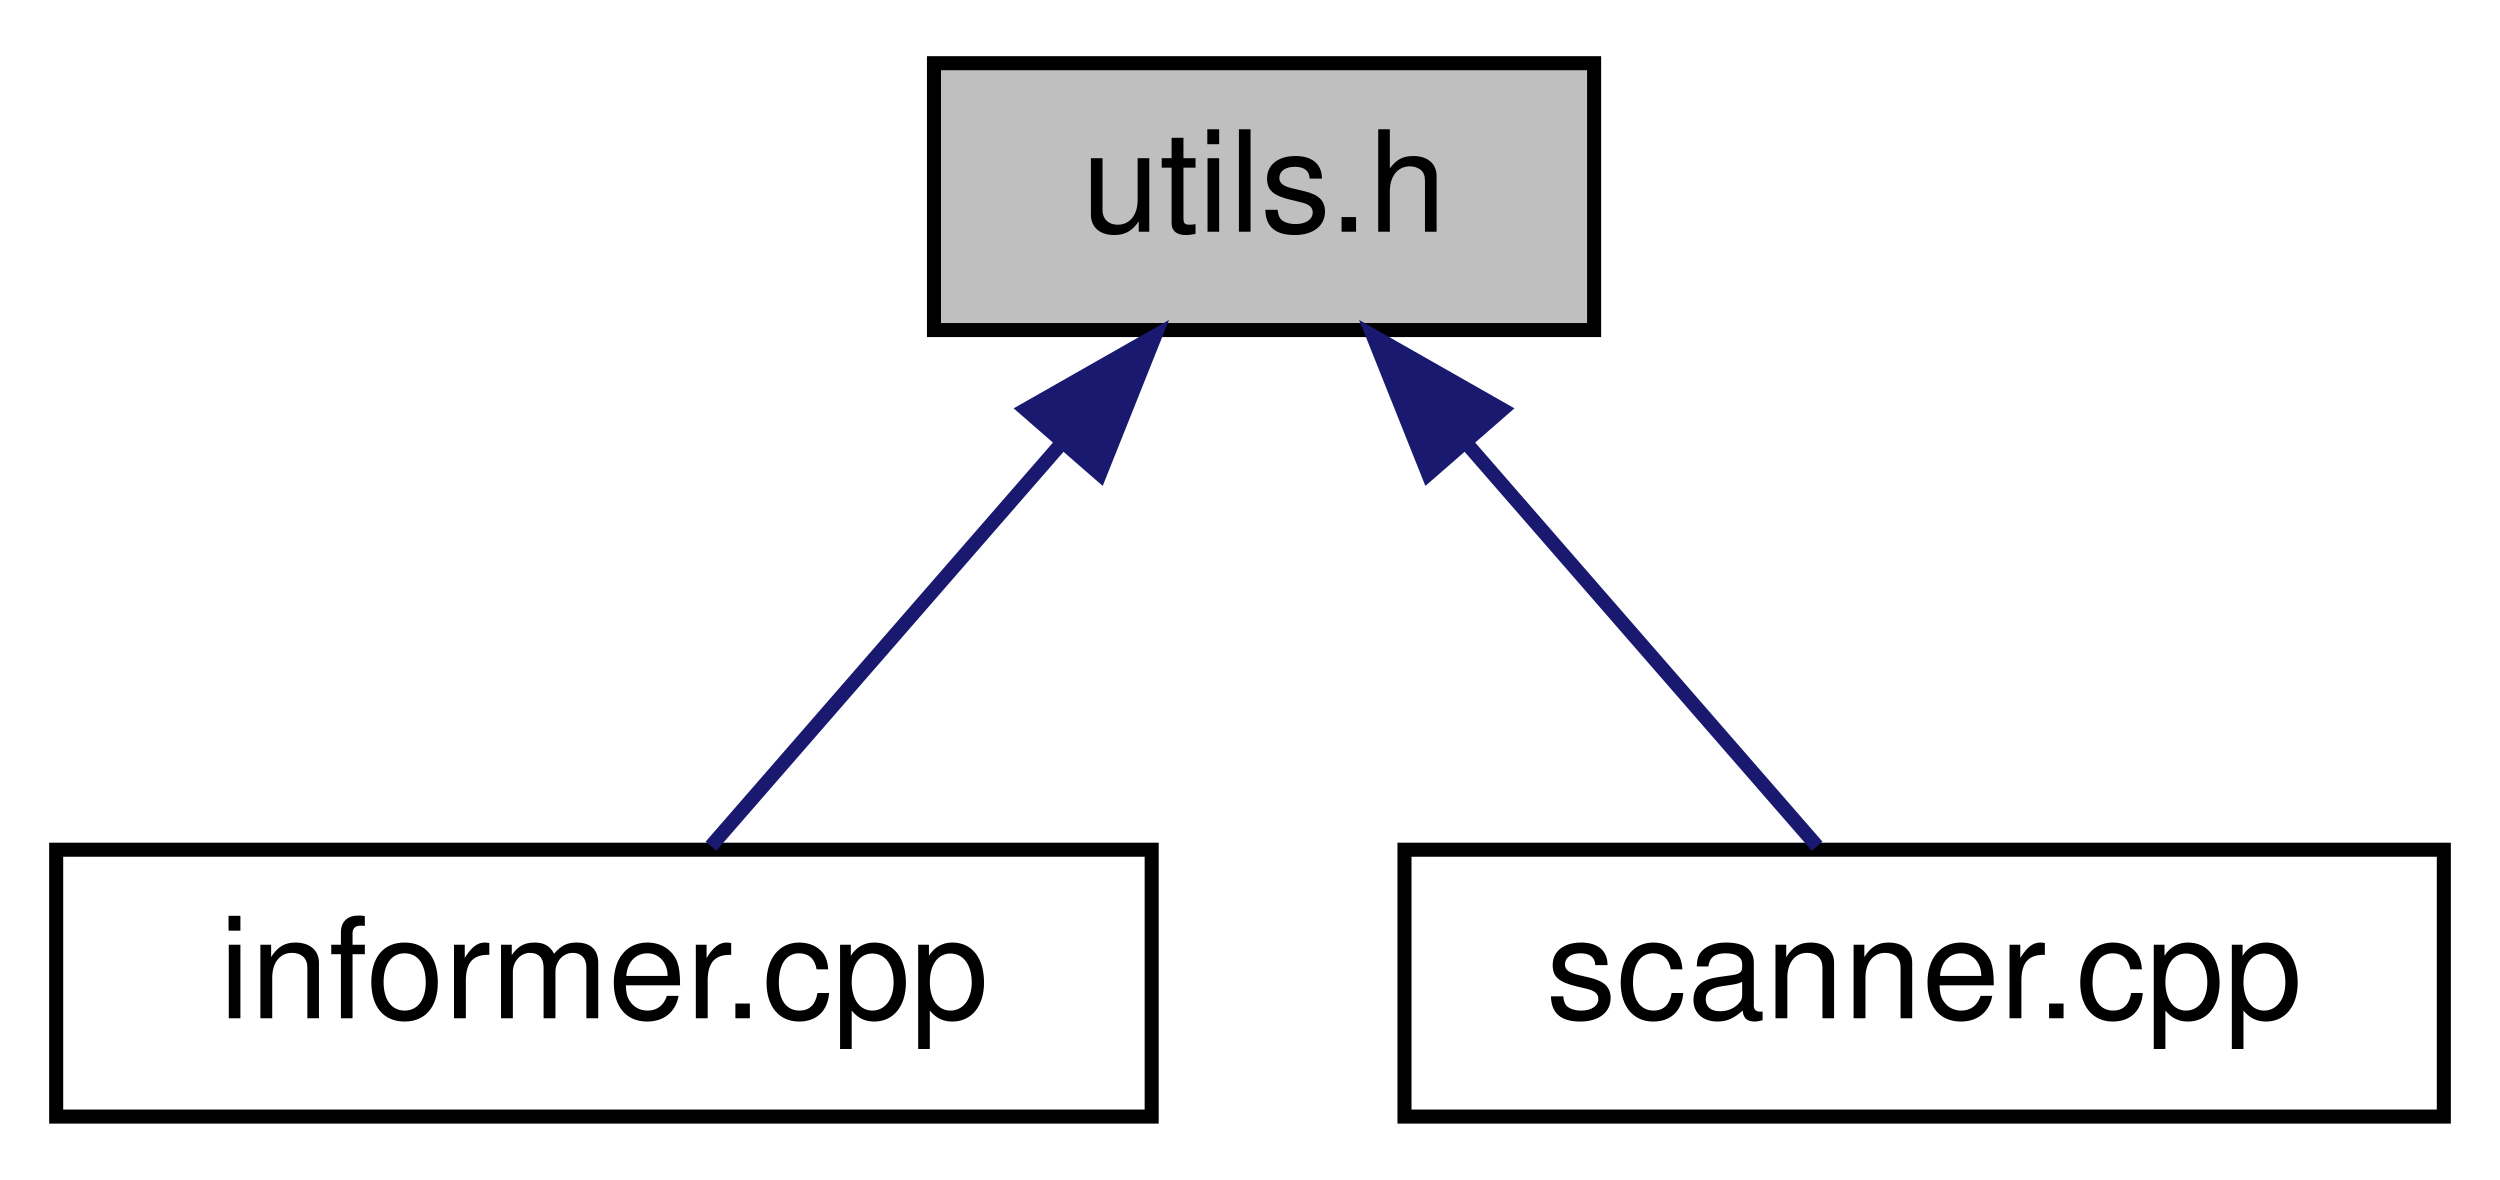
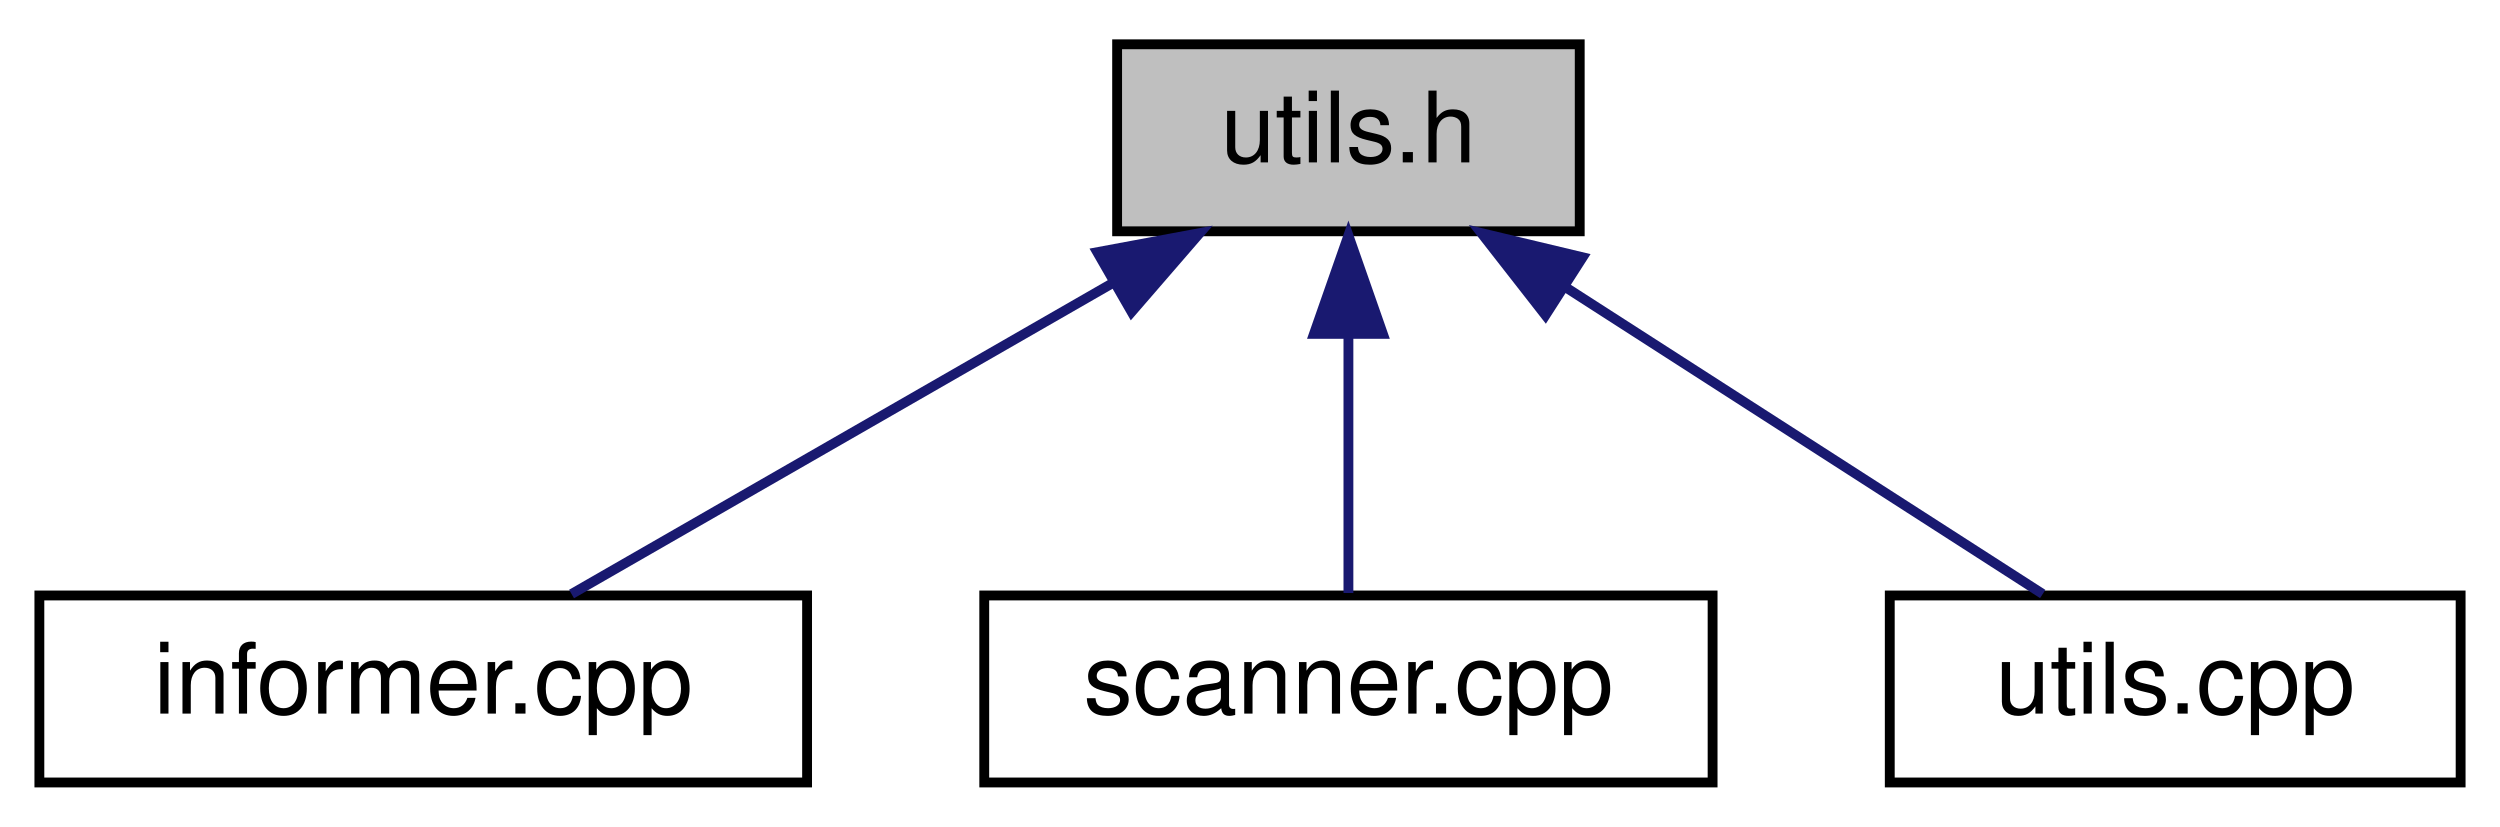
- <svg xmlns="http://www.w3.org/2000/svg" xmlns:xlink="http://www.w3.org/1999/xlink" width="178pt" height="84pt" viewBox="0.00 0.00 178.00 84.00">
+ <svg xmlns="http://www.w3.org/2000/svg" xmlns:xlink="http://www.w3.org/1999/xlink" width="254pt" height="84pt" viewBox="0.00 0.00 254.00 84.00">
  <g id="graph0" class="graph" transform="scale(1 1) rotate(0) translate(4 80)">
    <g id="node1" class="node">
      <g id="a_node1">
        <a xlink:title="Simple, general purpose, utility functions.">
-           <polygon fill="#bfbfbf" stroke="black" points="62.5,-56.5 62.5,-75.5 109.5,-75.5 109.5,-56.5 62.5,-56.5" />
-           <text text-anchor="middle" x="86" y="-63.5" font-family="Helvetica,sans-Serif" font-size="10.00">utils.h</text>
+           <polygon fill="#bfbfbf" stroke="black" points="109.5,-56.5 109.5,-75.5 156.5,-75.5 156.5,-56.5 109.5,-56.5" />
+           <text text-anchor="middle" x="133" y="-63.5" font-family="Helvetica,sans-Serif" font-size="10.00">utils.h</text>
        </a>
      </g>
    </g>
    <g id="node2" class="node">
      <g id="a_node2">
        <a xlink:href="informer_8cpp_source.html" target="_top" xlink:title=" ">
          <polygon fill="none" stroke="black" points="0,-0.5 0,-19.5 78,-19.5 78,-0.5 0,-0.5" />
          <text text-anchor="middle" x="39" y="-7.5" font-family="Helvetica,sans-Serif" font-size="10.00">informer.cpp</text>
        </a>
      </g>
    </g>
    <g id="edge1" class="edge">
-       <path fill="none" stroke="midnightblue" d="M71.58,-48.43C63.34,-38.97 53.35,-27.48 46.62,-19.75" />
-       <polygon fill="midnightblue" stroke="midnightblue" points="69.03,-50.84 78.24,-56.08 74.31,-46.24 69.03,-50.84" />
+       <path fill="none" stroke="midnightblue" d="M108.94,-51.18C91.64,-41.24 68.85,-28.15 54.07,-19.65" />
+       <polygon fill="midnightblue" stroke="midnightblue" points="107.48,-54.38 117.9,-56.32 110.97,-48.31 107.48,-54.38" />
    </g>
    <g id="node3" class="node">
      <g id="a_node3">
        <a xlink:href="scanner_8cpp_source.html" target="_top" xlink:title=" ">
          <polygon fill="none" stroke="black" points="96,-0.5 96,-19.5 170,-19.5 170,-0.5 96,-0.5" />
          <text text-anchor="middle" x="133" y="-7.5" font-family="Helvetica,sans-Serif" font-size="10.00">scanner.cpp</text>
        </a>
      </g>
    </g>
    <g id="edge2" class="edge">
-       <path fill="none" stroke="midnightblue" d="M100.42,-48.43C108.66,-38.97 118.65,-27.48 125.38,-19.75" />
-       <polygon fill="midnightblue" stroke="midnightblue" points="97.69,-46.24 93.76,-56.08 102.97,-50.84 97.69,-46.24" />
+       <path fill="none" stroke="midnightblue" d="M133,-45.8C133,-36.91 133,-26.78 133,-19.75" />
+       <polygon fill="midnightblue" stroke="midnightblue" points="129.5,-46.08 133,-56.08 136.5,-46.08 129.5,-46.08" />
+     </g>
+     <g id="node4" class="node">
+       <g id="a_node4">
+         <a xlink:href="utils_8cpp.html" target="_top" xlink:title="Simple, general purpose, utility functions.">
+           <polygon fill="none" stroke="black" points="188,-0.5 188,-19.5 246,-19.5 246,-0.5 188,-0.5" />
+           <text text-anchor="middle" x="217" y="-7.5" font-family="Helvetica,sans-Serif" font-size="10.00">utils.cpp</text>
+         </a>
+       </g>
+     </g>
+     <g id="edge3" class="edge">
+       <path fill="none" stroke="midnightblue" d="M154.93,-50.9C170.34,-41 190.45,-28.07 203.54,-19.65" />
+       <polygon fill="midnightblue" stroke="midnightblue" points="153.02,-47.97 146.5,-56.32 156.8,-53.86 153.02,-47.97" />
    </g>
  </g>
</svg>
